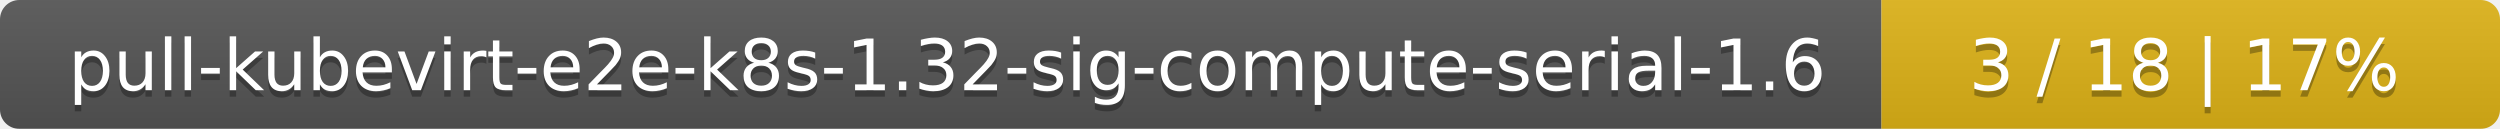
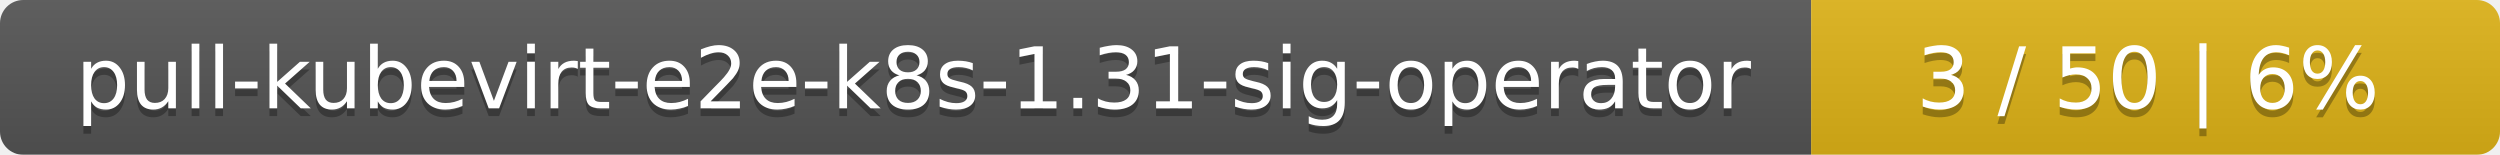
- <svg xmlns="http://www.w3.org/2000/svg" width="388" height="20">
+ <svg xmlns="http://www.w3.org/2000/svg" width="323" height="20">
  <linearGradient id="smooth" x2="0" y2="100%">
    <stop offset="0" stop-color="#bbb" stop-opacity=".1" />
    <stop offset="1" stop-opacity=".1" />
  </linearGradient>
  <mask id="round">
-     <rect width="388" height="20" rx="3" fill="#fff" />
+     <rect width="323" height="20" rx="3" fill="#fff" />
  </mask>
  <g mask="url(#round)">
-     <rect width="292" height="20" fill="#555" />
-     <rect x="292" width="96" height="20" fill="#dfb317" />
-     <rect width="388" height="20" fill="url(#smooth)" />
+     <rect width="234" height="20" fill="#555" />
+     <rect x="234" width="89" height="20" fill="#dfb317" />
+     <rect width="323" height="20" fill="url(#smooth)" />
  </g>
  <g fill="#fff" text-anchor="middle" font-family="DejaVu Sans,Verdana,Geneva,sans-serif" font-size="11">
-     <text x="147" y="15" fill="#010101" fill-opacity=".3">pull-kubevirt-e2e-k8s-1.32-sig-compute-serial-1.6</text>
-     <text x="147" y="14">pull-kubevirt-e2e-k8s-1.32-sig-compute-serial-1.6</text>
-     <text x="339" y="15" fill="#010101" fill-opacity=".3">3 / 18    |    17%</text>
-     <text x="339" y="14">3 / 18    |    17%</text>
+     <text x="118" y="15" fill="#010101" fill-opacity=".3">pull-kubevirt-e2e-k8s-1.31-sig-operator</text>
+     <text x="118" y="14">pull-kubevirt-e2e-k8s-1.31-sig-operator</text>
+     <text x="277.5" y="15" fill="#010101" fill-opacity=".3">3 / 50    |    6%</text>
+     <text x="277.5" y="14">3 / 50    |    6%</text>
  </g>
</svg>
